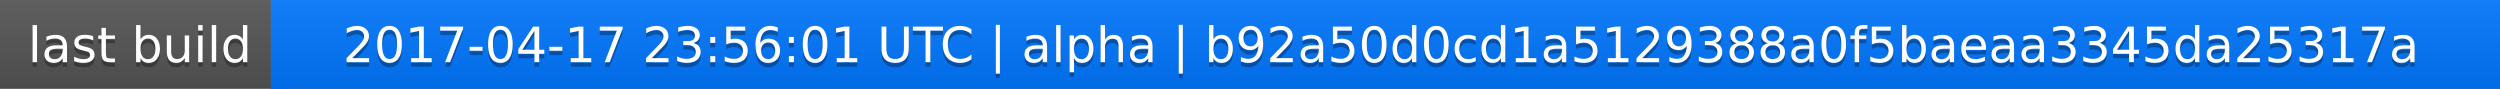
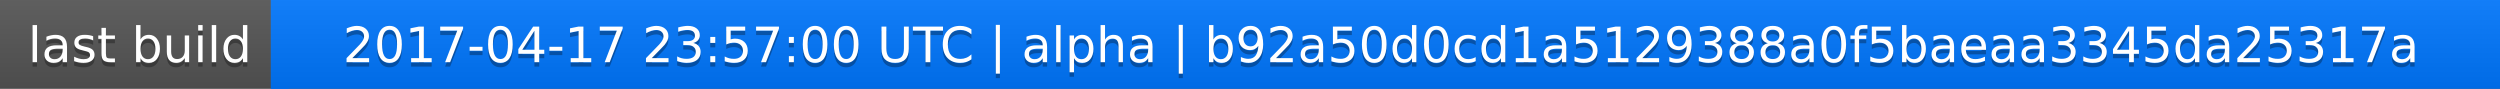
<svg xmlns="http://www.w3.org/2000/svg" width="563" height="20">
  <linearGradient id="a" x2="0" y2="100%">
    <stop offset="0" stop-color="#bbb" stop-opacity=".1" />
    <stop offset="1" stop-opacity=".1" />
  </linearGradient>
  <rect rx="0" width="563" height="20" fill="#555" />
  <rect rx="0" x="61" width="502" height="20" fill="#07f" />
  <path fill="#07f" d="M61 0h4v20h-4z" />
  <rect rx="0" width="563" height="20" fill="url(#a)" />
  <g fill="#fff" text-anchor="middle" font-family="DejaVu Sans,Verdana,Geneva,sans-serif" font-size="11">
    <text x="31.5" y="15" fill="#010101" fill-opacity=".3">last build</text>
    <text x="31.5" y="14">last build</text>
-     <text x="311" y="15" fill="#010101" fill-opacity=".3">2017-04-17 23:56:01 UTC | alpha | b92a50d0cd1a5129388a0f5baeaa3345da25317a</text>
-     <text x="311" y="14">2017-04-17 23:56:01 UTC | alpha | b92a50d0cd1a5129388a0f5baeaa3345da25317a</text>
+     <text x="311" y="15" fill="#010101" fill-opacity=".3">2017-04-17 23:57:00 UTC | alpha | b92a50d0cd1a5129388a0f5baeaa3345da25317a</text>
+     <text x="311" y="14">2017-04-17 23:57:00 UTC | alpha | b92a50d0cd1a5129388a0f5baeaa3345da25317a</text>
  </g>
</svg>
